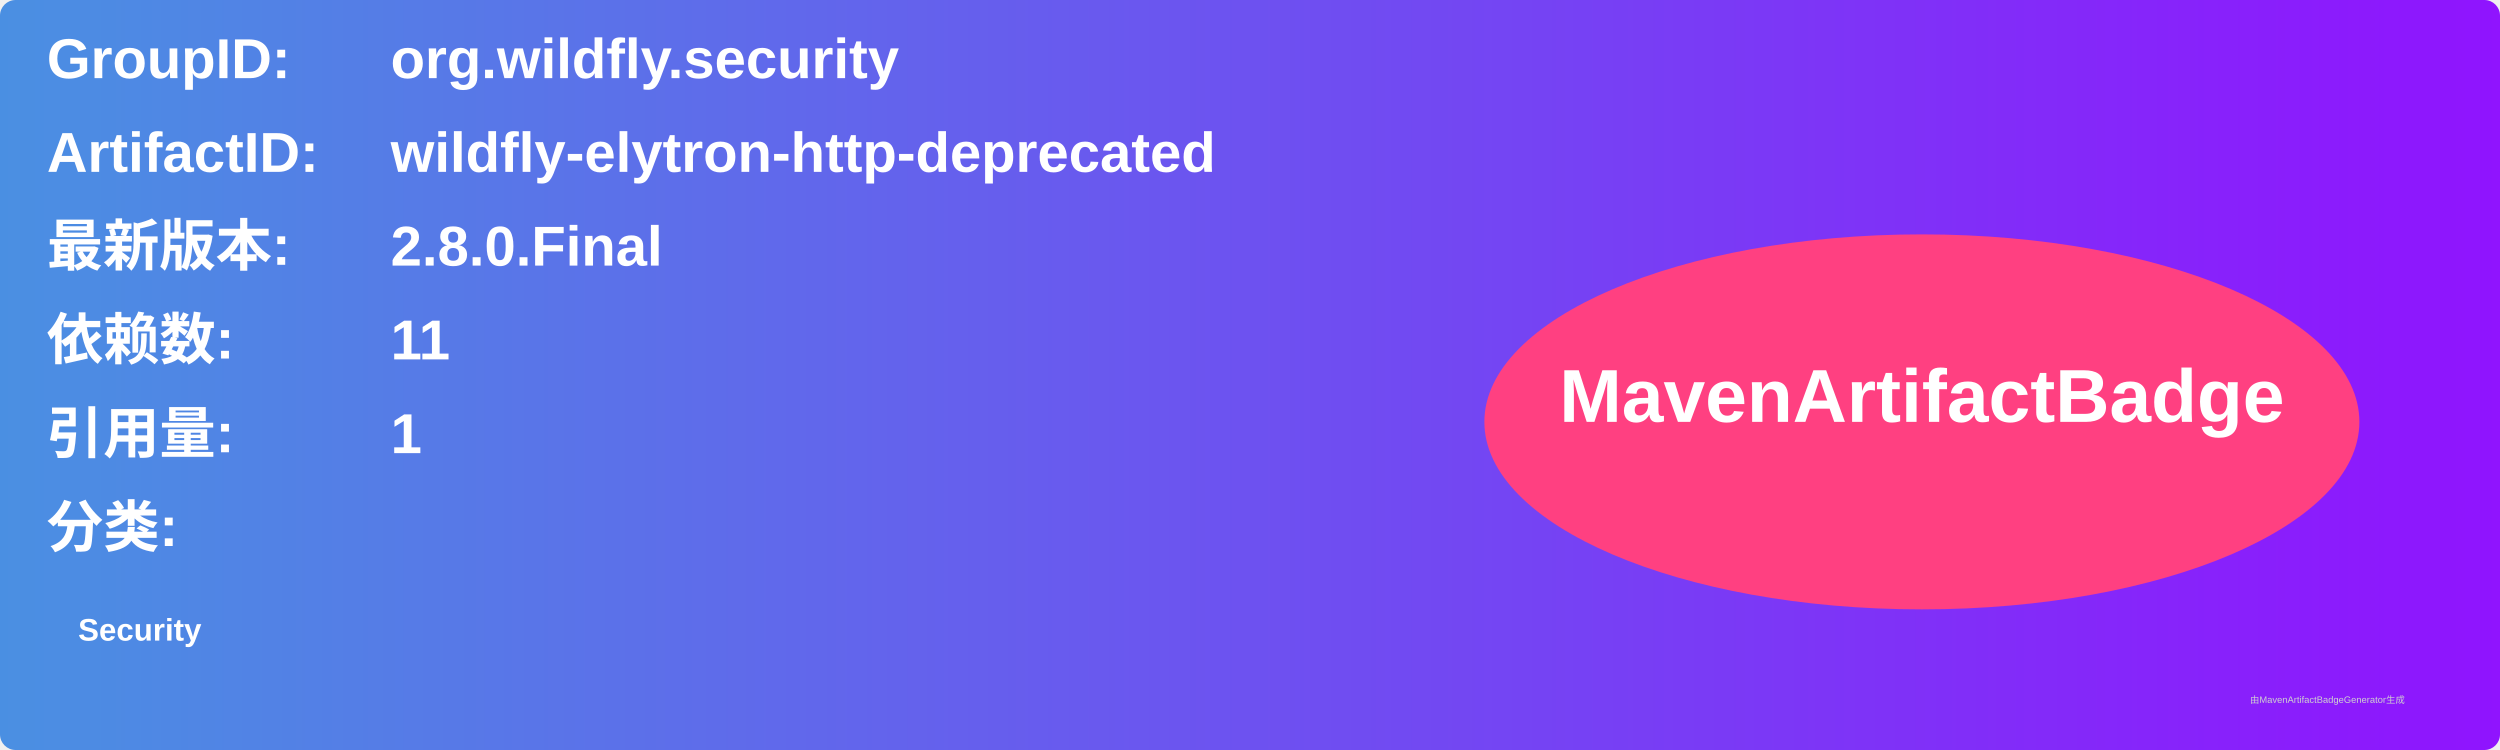
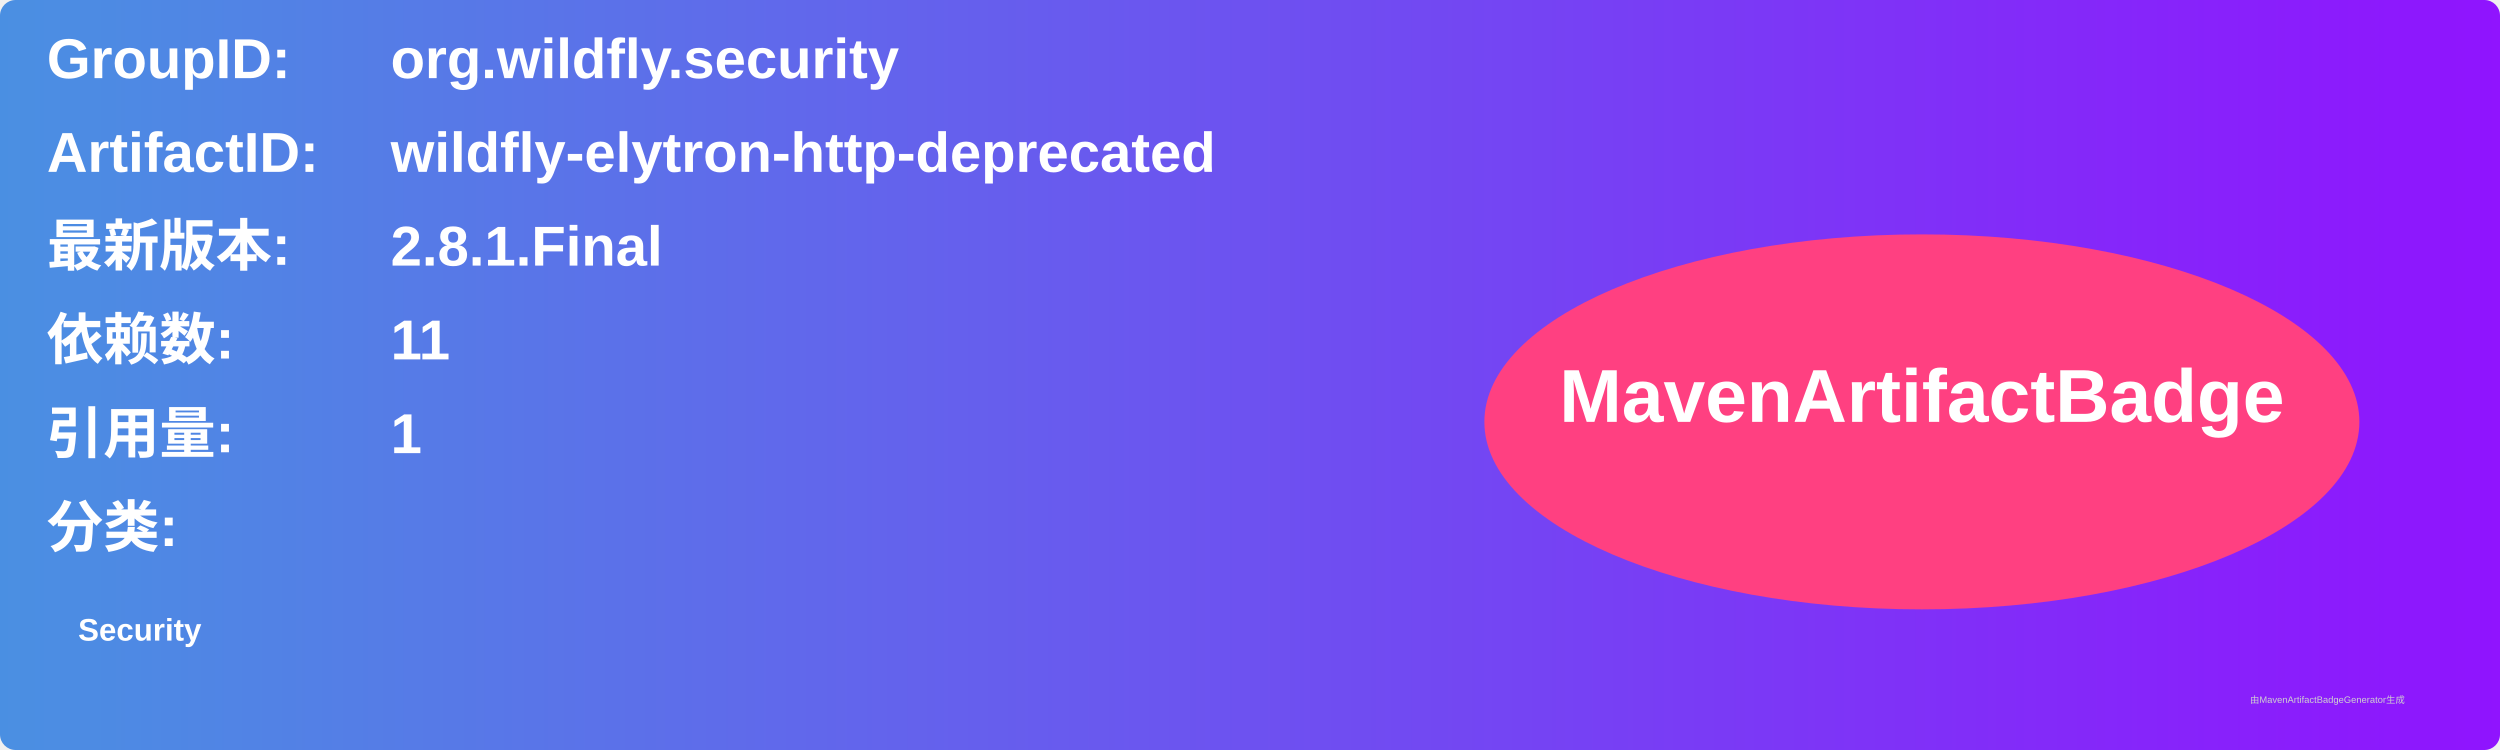
<svg xmlns="http://www.w3.org/2000/svg" width="800" height="240" viewBox="0 0 800 240">
  <linearGradient id="grad" x1="0%" y1="0%" x2="100%" y2="0%">
    <stop offset="0%" stop-color="#4a90e2" />
    <stop offset="100%" stop-color="#9013fe" />
  </linearGradient>
  <rect width="100%" height="100%" rx="5" ry="5" fill="url(#grad)" />
  <g transform="translate(15, 15)">
    <text x="0" y="10" font-family="Arial" font-size="18" fill="white" font-weight="bold" width="260">GroupID:</text>
    <text x="110" y="10" font-family="Arial" font-size="18" fill="white" font-weight="bold" width="460">org.wildfly.security</text>
    <text x="0" y="40" font-family="Arial" font-size="18" fill="white" font-weight="bold" width="260">ArtifactID:</text>
    <text x="110" y="40" font-family="Arial" font-size="18" fill="white" font-weight="bold" width="460">wildfly-elytron-http-deprecated</text>
    <text x="0" y="70" font-family="Arial" font-size="18" fill="white" font-weight="bold">最新版本:</text>
    <text x="110" y="70" font-family="Arial" font-size="18" fill="white" font-weight="bold">
-       <tspan font-weight="bold">2.8.0.Final</tspan>
+       <tspan font-weight="bold">2.8.1.Final</tspan>
    </text>
    <text x="0" y="100" font-family="Arial" font-size="18" fill="white" font-weight="bold">依赖数: </text>
    <text x="110" y="100" font-family="Arial" font-size="18" fill="white">
      <tspan font-weight="bold">11</tspan>
    </text>
    <text x="0" y="130" font-family="Arial" font-size="18" fill="white" font-weight="bold">引用量: </text>
    <text x="110" y="130" font-family="Arial" font-size="18" fill="white">
      <tspan font-weight="bold">1</tspan>
    </text>
    <text x="0" y="160" font-family="Arial" font-size="18" fill="white" font-weight="bold">分类:</text>
    <text x="10" y="190" font-family="Arial" font-size="10" fill="white">
      <tspan font-weight="bold">Security</tspan>
    </text>
    <ellipse cx="600" cy="120" rx="140" ry="60" fill="#ff4081" />
    <text x="600" y="120" text-anchor="middle" font-family="Arial" font-size="24" fill="white" font-weight="bold">MavenArtifactBadge</text>
  </g>
  <text x="720" y="225" font-family="Arial" font-size="3" fill="#d0d0d0">由MavenArtifactBadgeGenerator生成</text>
</svg>
